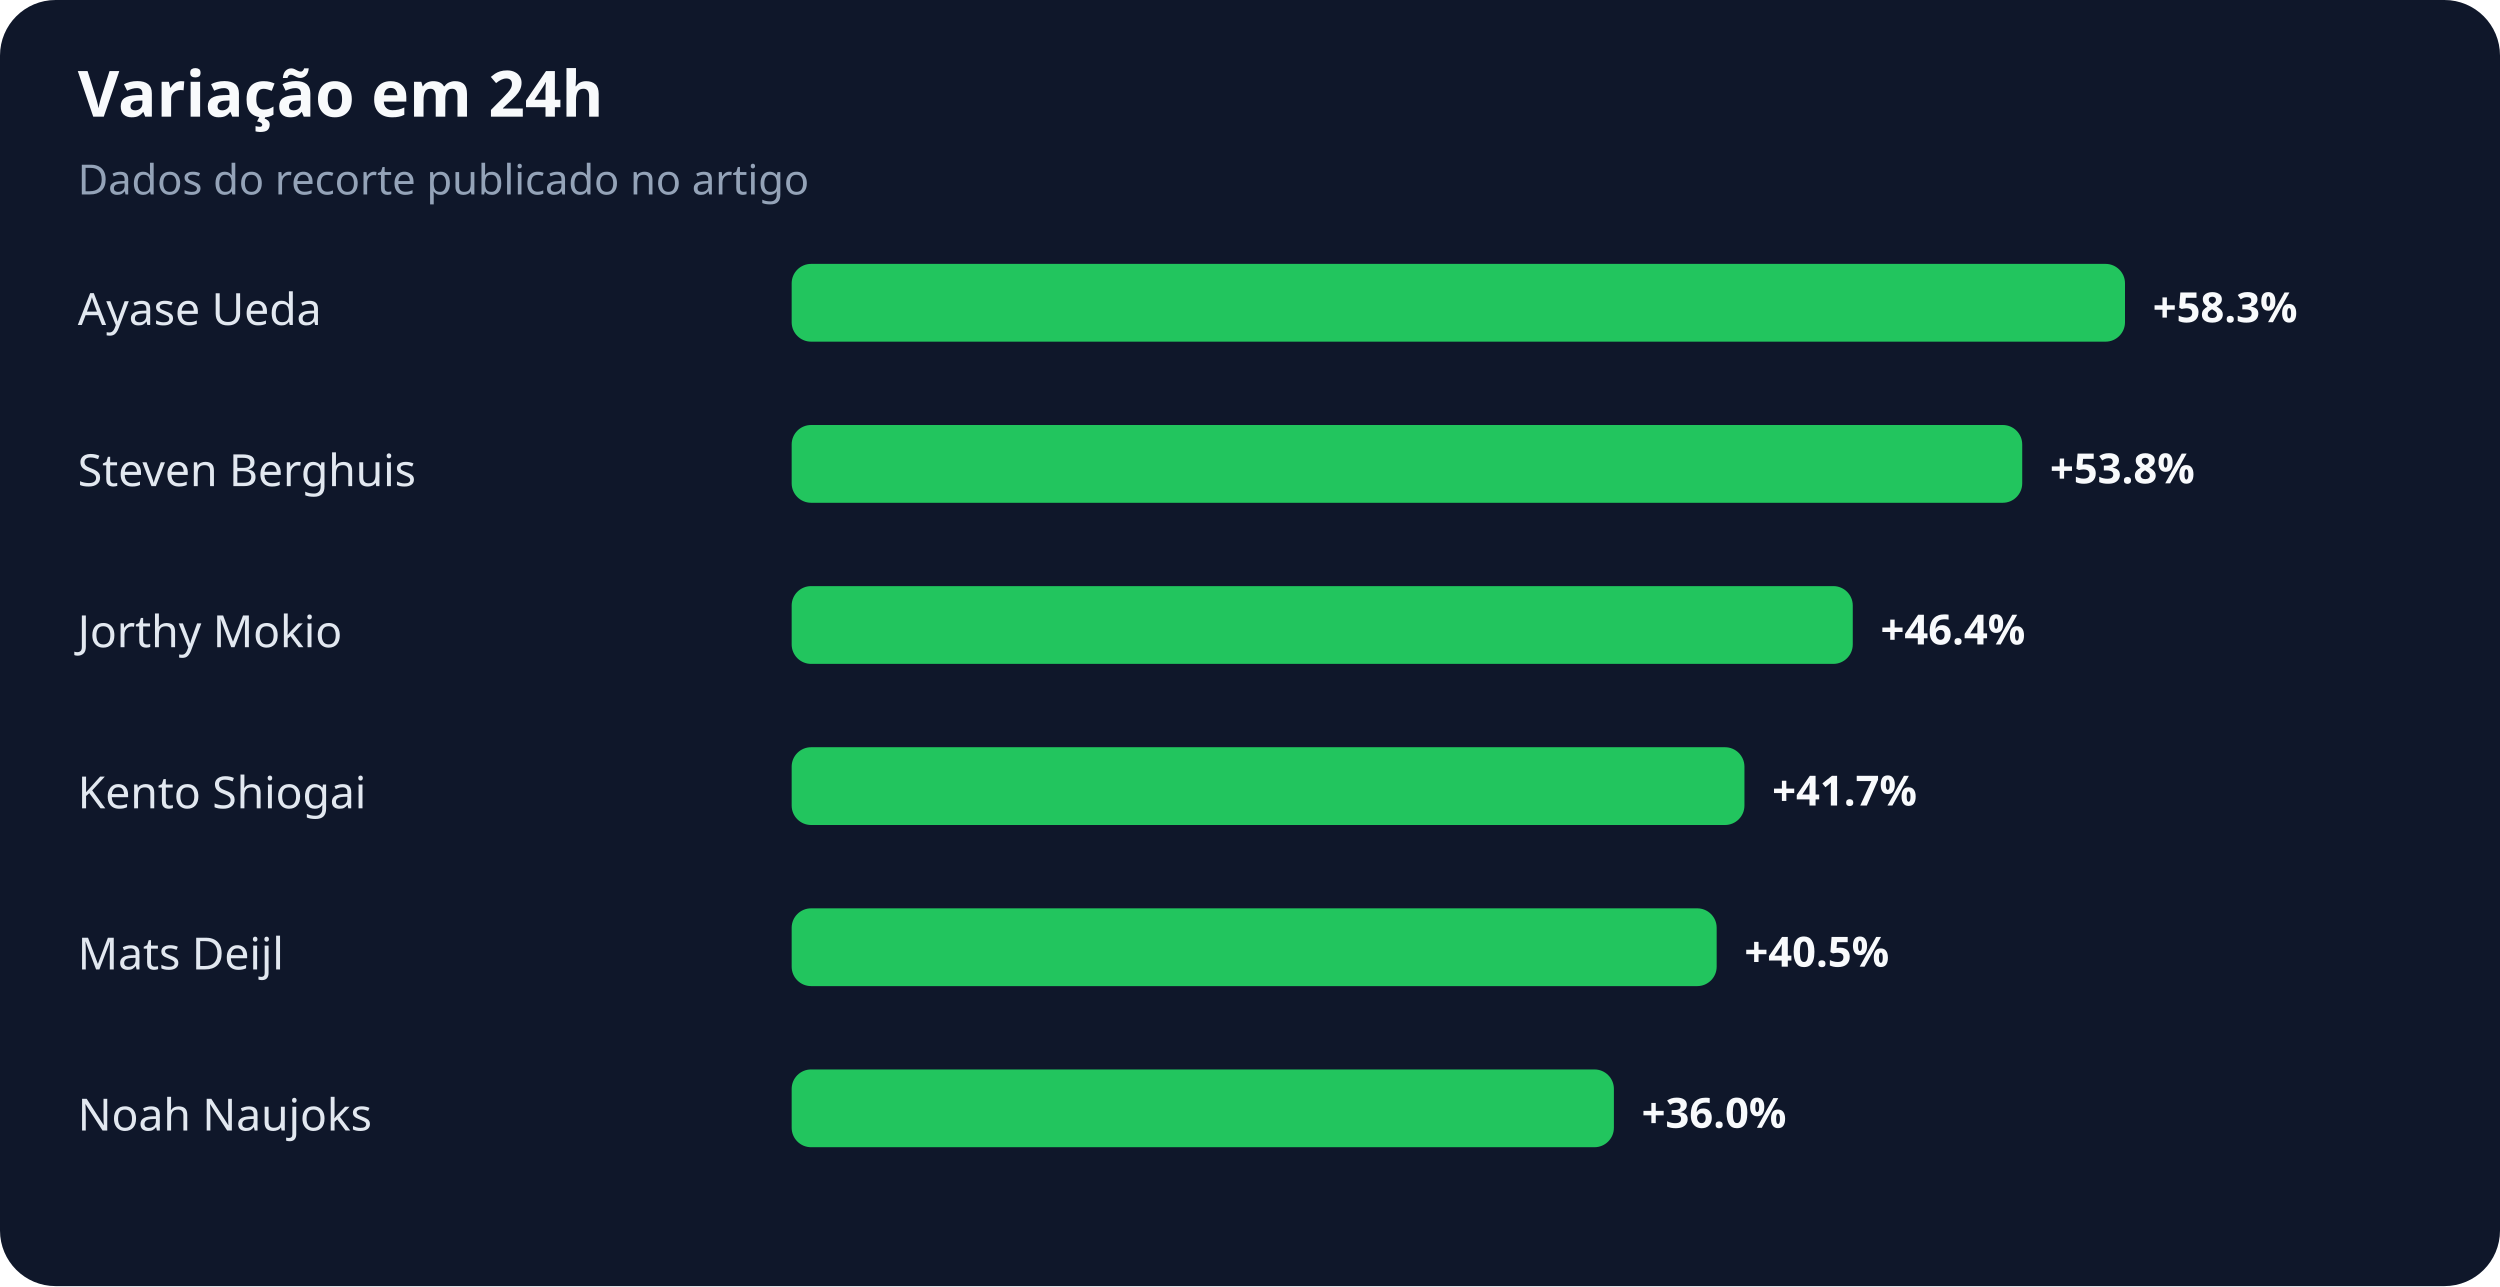
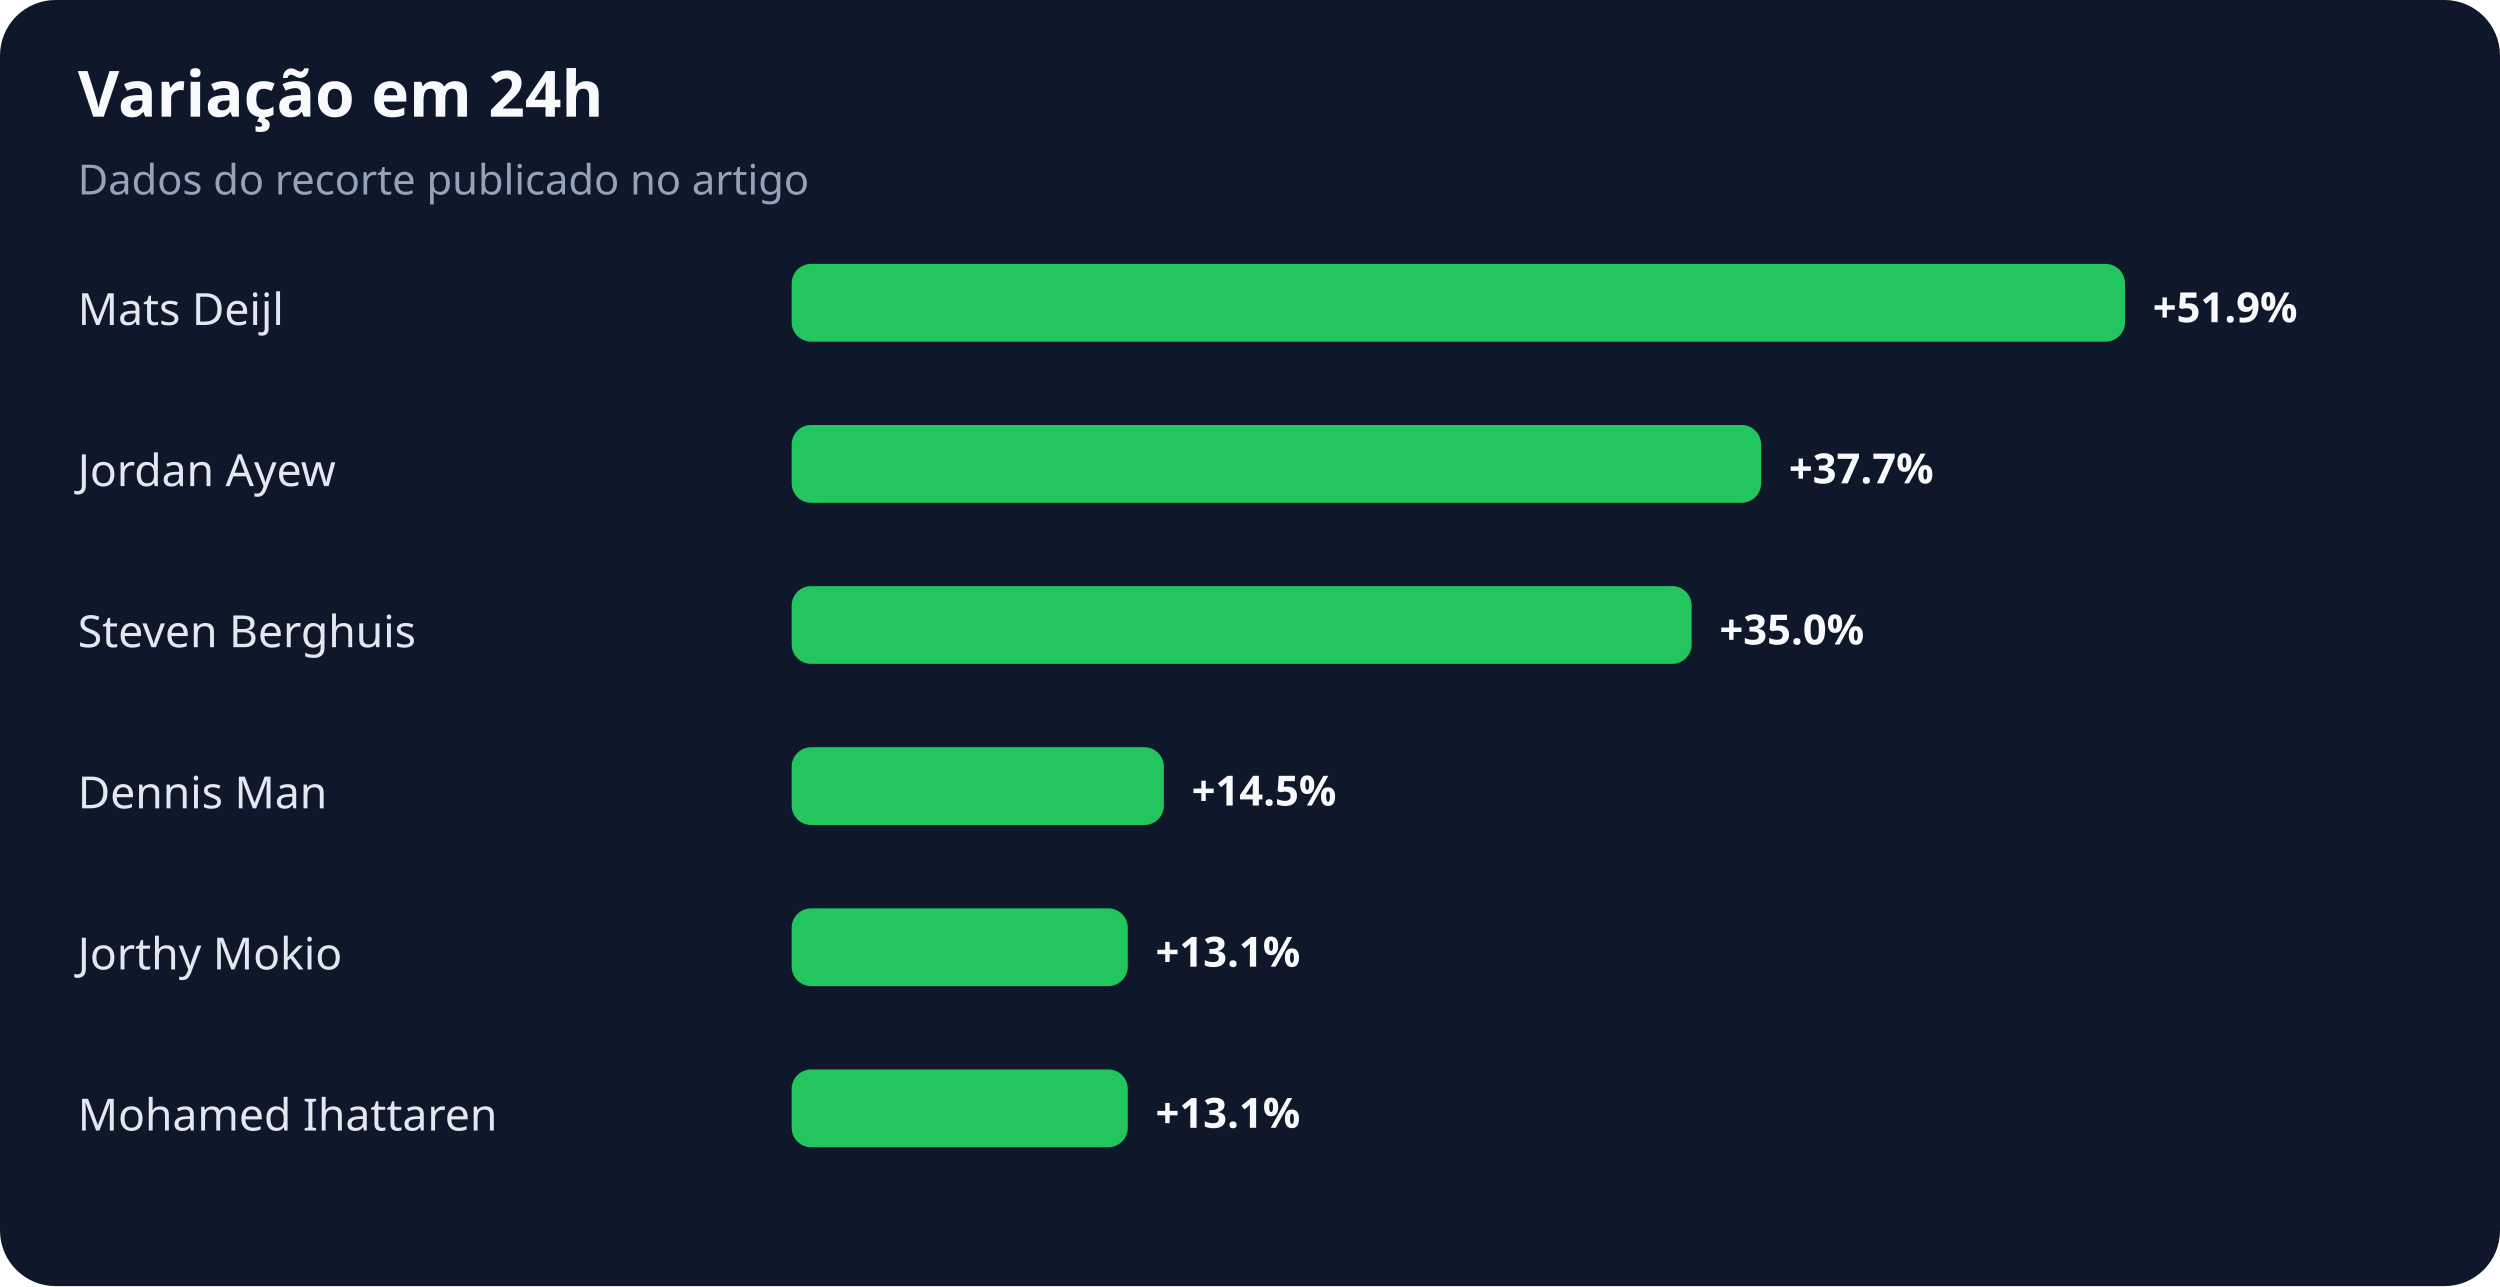
<svg xmlns="http://www.w3.org/2000/svg" width="900" height="463" viewBox="0 0 900 463" role="img" aria-labelledby="title desc">
  <rect width="100%" height="100%" rx="20" fill="#0f172a" />
  <text x="28" y="42" fill="#f8fafc" font-family="system-ui,sans-serif" font-size="23" font-weight="700">Variação em 24h</text>
  <text x="28" y="70" fill="#94a3b8" font-family="system-ui,sans-serif" font-size="15">Dados do recorte publicado no artigo</text>
-   <text x="28" y="117" fill="#e2e8f0" font-family="system-ui,sans-serif" font-size="16">Ayase Ueda</text>
+   <text x="28" y="117" fill="#e2e8f0" font-family="system-ui,sans-serif" font-size="16">Mats Deijl</text>
  <rect x="285" y="95" width="480" height="28" rx="7" fill="#22c55e" />
-   <text x="775" y="116" fill="#f8fafc" font-family="system-ui,sans-serif" font-size="15" font-weight="700">+58.3%</text>
-   <text x="28" y="175" fill="#e2e8f0" font-family="system-ui,sans-serif" font-size="16">Steven Berghuis</text>
-   <rect x="285" y="153" width="443" height="28" rx="7" fill="#22c55e" />
-   <text x="738" y="174" fill="#f8fafc" font-family="system-ui,sans-serif" font-size="15" font-weight="700">+53.8%</text>
-   <text x="28" y="233" fill="#e2e8f0" font-family="system-ui,sans-serif" font-size="16">Jorthy Mokio</text>
-   <rect x="285" y="211" width="382" height="28" rx="7" fill="#22c55e" />
-   <text x="677" y="232" fill="#f8fafc" font-family="system-ui,sans-serif" font-size="15" font-weight="700">+46.4%</text>
-   <text x="28" y="291" fill="#e2e8f0" font-family="system-ui,sans-serif" font-size="16">Kento Shiogai</text>
-   <rect x="285" y="269" width="343" height="28" rx="7" fill="#22c55e" />
-   <text x="638" y="290" fill="#f8fafc" font-family="system-ui,sans-serif" font-size="15" font-weight="700">+41.7%</text>
-   <text x="28" y="349" fill="#e2e8f0" font-family="system-ui,sans-serif" font-size="16">Mats Deijl</text>
-   <rect x="285" y="327" width="333" height="28" rx="7" fill="#22c55e" />
-   <text x="628" y="348" fill="#f8fafc" font-family="system-ui,sans-serif" font-size="15" font-weight="700">+40.5%</text>
-   <text x="28" y="407" fill="#e2e8f0" font-family="system-ui,sans-serif" font-size="16">Noah Naujoks</text>
-   <rect x="285" y="385" width="296" height="28" rx="7" fill="#22c55e" />
-   <text x="591" y="406" fill="#f8fafc" font-family="system-ui,sans-serif" font-size="15" font-weight="700">+36.0%</text>
+   <text x="775" y="116" fill="#f8fafc" font-family="system-ui,sans-serif" font-size="15" font-weight="700">+51.9%</text>
+   <text x="28" y="175" fill="#e2e8f0" font-family="system-ui,sans-serif" font-size="16">Jordan Ayew</text>
+   <rect x="285" y="153" width="349" height="28" rx="7" fill="#22c55e" />
+   <text x="644" y="174" fill="#f8fafc" font-family="system-ui,sans-serif" font-size="15" font-weight="700">+37.7%</text>
+   <text x="28" y="233" fill="#e2e8f0" font-family="system-ui,sans-serif" font-size="16">Steven Berghuis</text>
+   <rect x="285" y="211" width="324" height="28" rx="7" fill="#22c55e" />
+   <text x="619" y="232" fill="#f8fafc" font-family="system-ui,sans-serif" font-size="15" font-weight="700">+35.0%</text>
+   <text x="28" y="291" fill="#e2e8f0" font-family="system-ui,sans-serif" font-size="16">Dennis Man</text>
+   <rect x="285" y="269" width="134" height="28" rx="7" fill="#22c55e" />
+   <text x="429" y="290" fill="#f8fafc" font-family="system-ui,sans-serif" font-size="15" font-weight="700">+14.5%</text>
+   <text x="28" y="349" fill="#e2e8f0" font-family="system-ui,sans-serif" font-size="16">Jorthy Mokio</text>
+   <rect x="285" y="327" width="121" height="28" rx="7" fill="#22c55e" />
+   <text x="416" y="348" fill="#f8fafc" font-family="system-ui,sans-serif" font-size="15" font-weight="700">+13.1%</text>
+   <text x="28" y="407" fill="#e2e8f0" font-family="system-ui,sans-serif" font-size="16">Mohamed Ihattaren</text>
+   <rect x="285" y="385" width="121" height="28" rx="7" fill="#22c55e" />
+   <text x="416" y="406" fill="#f8fafc" font-family="system-ui,sans-serif" font-size="15" font-weight="700">+13.1%</text>
</svg>
